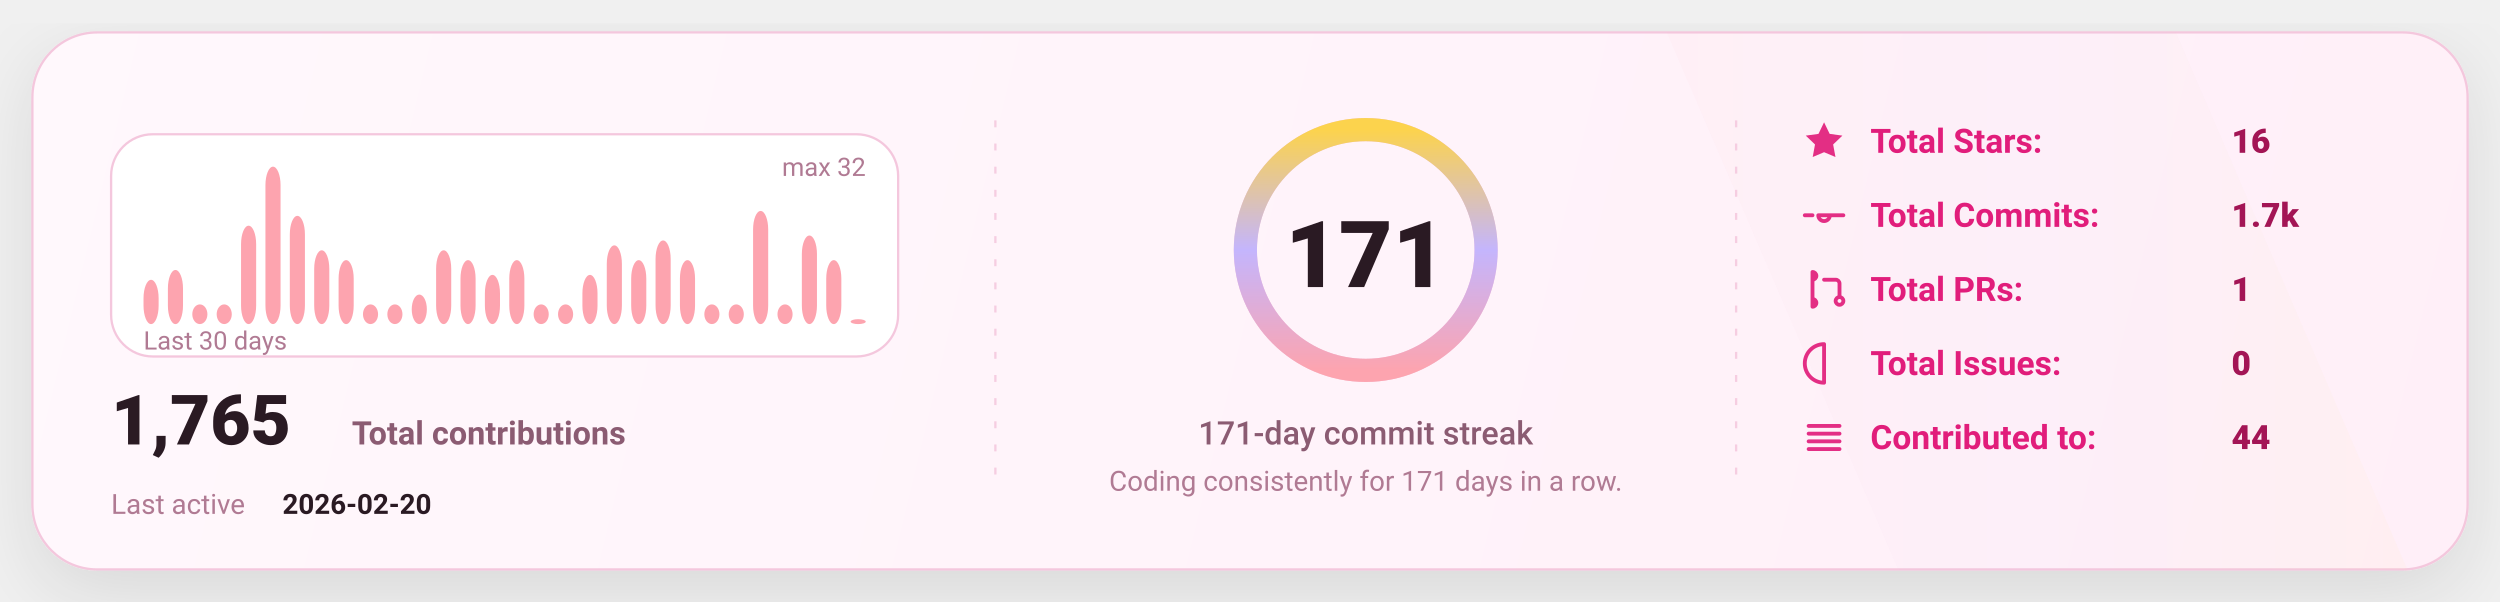
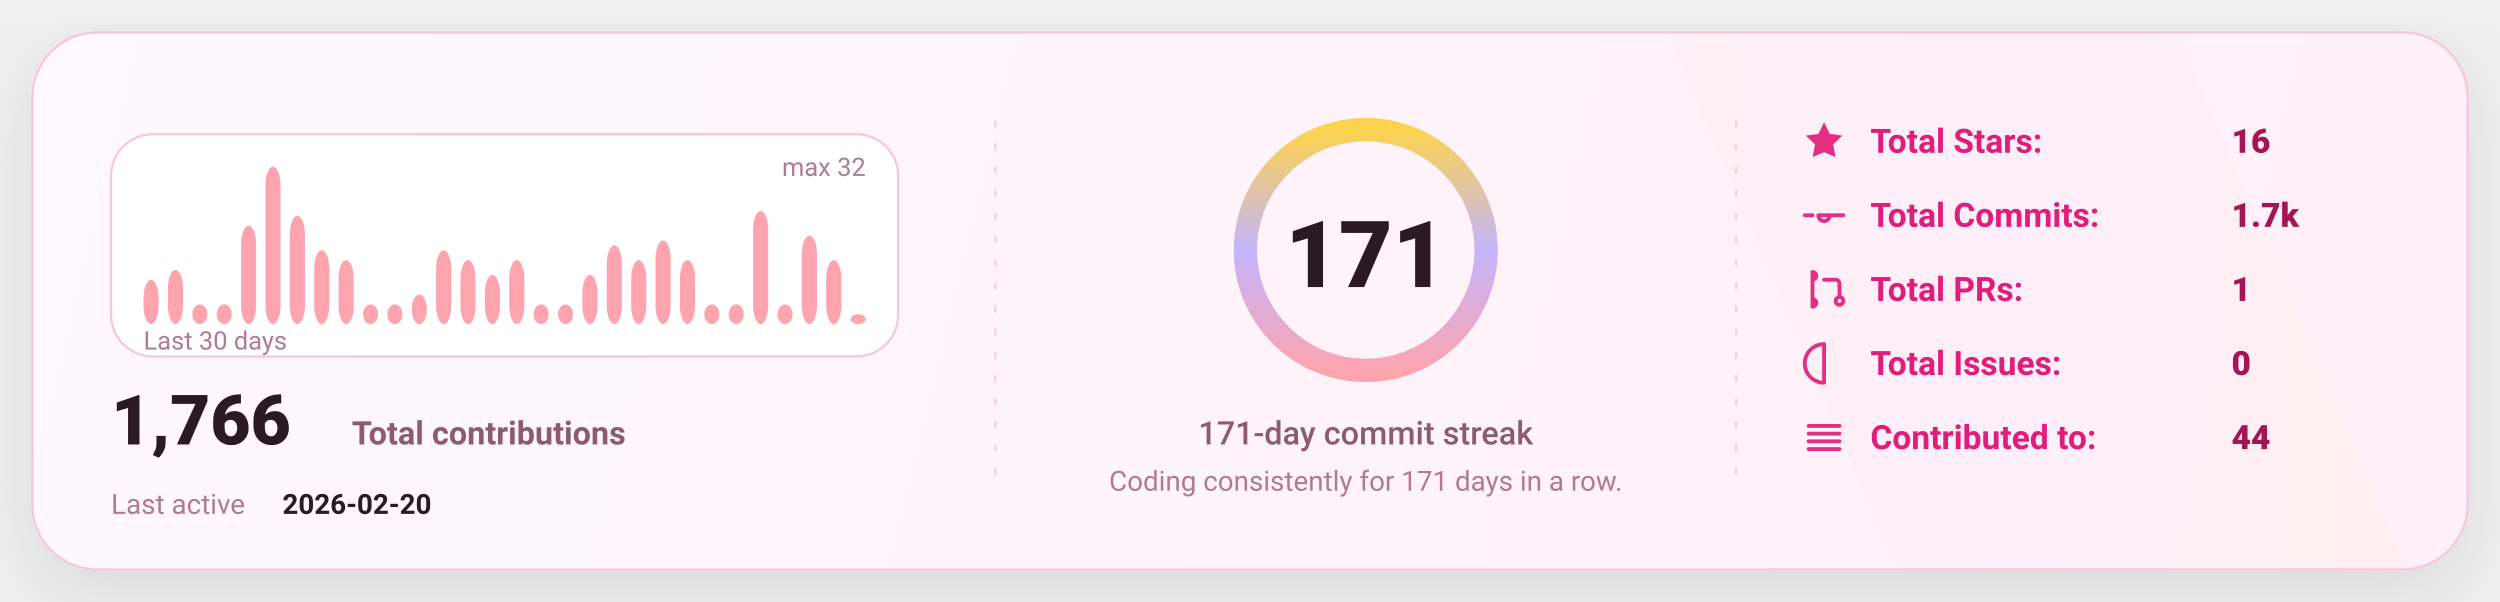
<svg xmlns="http://www.w3.org/2000/svg" width="1080" height="260" viewBox="0 0 1080 260" fill="none" role="img" aria-label="GitHub stats card">
  <defs>
    <linearGradient id="bg" x1="0" y1="0" x2="1080" y2="260" gradientUnits="userSpaceOnUse">
      <stop stop-color="#FFF8FC" />
      <stop offset="1" stop-color="#FFEFF8" />
    </linearGradient>
    <linearGradient id="accent" x1="0" y1="0" x2="1" y2="0">
      <stop offset="0" stop-color="#FDA4AF" />
      <stop offset="0.5" stop-color="#C4B5FD" />
      <stop offset="1" stop-color="#FCD34D" />
    </linearGradient>
    <linearGradient id="chartFill" x1="0" y1="0" x2="0" y2="1">
      <stop stop-color="#FDA4AF" stop-opacity="0.18" />
      <stop offset="1" stop-color="#FDA4AF" stop-opacity="0" />
    </linearGradient>
    <filter id="shadow" x="-20%" y="-20%" width="140%" height="140%">
      <feDropShadow dx="0" dy="10" stdDeviation="16" flood-color="#000000" flood-opacity="0.1" />
    </filter>
    <style>
      text { font-family: "Comic Sans MS","Trebuchet MS","Segoe UI",system-ui,-apple-system,Roboto,Helvetica,Arial,sans-serif; dominant-baseline: alphabetic; }
    </style>
  </defs>
  <rect x="14" y="14" width="1052" height="232" rx="28" fill="url(#bg)" stroke="#F4C7DD" stroke-width="1" filter="url(#shadow)" />
  <path d="M720 14     L940 14     L1040 246     L820 246 Z" fill="url(#accent)" opacity="0.04" />
  <line x1="430" y1="52" x2="430" y2="208" stroke="#F4C7DD" stroke-width="1" stroke-dasharray="3 7" opacity="0.85" />
  <line x1="430" y1="52" x2="430" y2="208" stroke="url(#accent)" stroke-width="1.4" stroke-dasharray="2 7" opacity="0.65" />
  <line x1="750" y1="52" x2="750" y2="208" stroke="#F4C7DD" stroke-width="1" stroke-dasharray="3 7" opacity="0.85" />
  <line x1="750" y1="52" x2="750" y2="208" stroke="url(#accent)" stroke-width="1.4" stroke-dasharray="2 7" opacity="0.65" />
  <g transform="translate(48,58)">
    <rect x="0" y="0" width="340" height="96" rx="18" fill="#FFFFFF" stroke="#F4C7DD" />
    <rect x="14.00" y="62.88" width="6.53" height="19.13" rx="8.00" fill="#FDA4AF" />
    <rect x="24.53" y="58.63" width="6.53" height="23.38" rx="8.00" fill="#FDA4AF" />
    <rect x="35.07" y="73.50" width="6.53" height="8.50" rx="8.00" fill="#FDA4AF" />
    <rect x="45.60" y="73.50" width="6.53" height="8.50" rx="8.00" fill="#FDA4AF" />
    <rect x="56.13" y="39.50" width="6.53" height="42.50" rx="8.00" fill="#FDA4AF" />
    <rect x="66.67" y="14.00" width="6.53" height="68.00" rx="8.00" fill="#FDA4AF" />
    <rect x="77.20" y="35.25" width="6.53" height="46.75" rx="8.00" fill="#FDA4AF" />
    <rect x="87.73" y="50.13" width="6.53" height="31.88" rx="8.00" fill="#FDA4AF" />
    <rect x="98.27" y="54.38" width="6.53" height="27.63" rx="8.00" fill="#FDA4AF" />
    <rect x="108.80" y="73.50" width="6.53" height="8.50" rx="8.00" fill="#FDA4AF" />
    <rect x="119.33" y="73.50" width="6.53" height="8.50" rx="8.00" fill="#FDA4AF" />
    <rect x="129.87" y="69.25" width="6.53" height="12.75" rx="8.00" fill="#FDA4AF" />
    <rect x="140.40" y="50.13" width="6.53" height="31.88" rx="8.00" fill="#FDA4AF" />
    <rect x="150.93" y="54.38" width="6.53" height="27.63" rx="8.00" fill="#FDA4AF" />
    <rect x="161.47" y="60.75" width="6.53" height="21.25" rx="8.00" fill="#FDA4AF" />
    <rect x="172.00" y="54.38" width="6.53" height="27.63" rx="8.00" fill="#FDA4AF" />
    <rect x="182.53" y="73.50" width="6.53" height="8.50" rx="8.00" fill="#FDA4AF" />
    <rect x="193.07" y="73.50" width="6.53" height="8.50" rx="8.00" fill="#FDA4AF" />
    <rect x="203.60" y="60.75" width="6.53" height="21.25" rx="8.00" fill="#FDA4AF" />
    <rect x="214.13" y="48.00" width="6.53" height="34.00" rx="8.00" fill="#FDA4AF" />
    <rect x="224.67" y="54.38" width="6.53" height="27.63" rx="8.00" fill="#FDA4AF" />
    <rect x="235.20" y="45.88" width="6.53" height="36.13" rx="8.00" fill="#FDA4AF" />
    <rect x="245.73" y="54.38" width="6.53" height="27.63" rx="8.00" fill="#FDA4AF" />
    <rect x="256.27" y="73.50" width="6.53" height="8.50" rx="8.00" fill="#FDA4AF" />
    <rect x="266.80" y="73.50" width="6.53" height="8.50" rx="8.00" fill="#FDA4AF" />
    <rect x="277.33" y="33.13" width="6.53" height="48.88" rx="8.00" fill="#FDA4AF" />
    <rect x="287.87" y="73.50" width="6.53" height="8.50" rx="8.00" fill="#FDA4AF" />
    <rect x="298.40" y="43.75" width="6.53" height="38.25" rx="8.00" fill="#FDA4AF" />
    <rect x="308.93" y="54.38" width="6.53" height="27.63" rx="8.00" fill="#FDA4AF" />
-     <rect x="319.47" y="79.88" width="6.53" height="2.13" rx="8.00" fill="#FDA4AF" />
+     <rect x="319.47" y="77.75" width="6.53" height="4.25" rx="8.00" fill="#FDA4AF" />
    <text x="14" y="93.00" fill="#B07A93" font-size="11">
      Last 30 days
    </text>
    <text x="326.00" y="18" text-anchor="end" fill="#B07A93" font-size="11">
      max 32
    </text>
    <g transform="translate(0,134)">
      <text x="0" y="0" fill="#2A1A23" font-size="30" font-weight="820">
-         1,765
+         1,766
      </text>
      <text x="104" y="0" fill="#8B5B72" font-size="14" font-weight="650">
        Total contributions
      </text>
      <text x="0" y="30" fill="#B07A93" font-size="12">
        Last active
      </text>
      <text x="74" y="30" fill="#2A1A23" font-size="12" font-weight="700">
        2026-02-20
      </text>
    </g>
  </g>
  <g>
    <circle cx="590" cy="108" r="52" stroke="#F4C7DD" stroke-width="10" />
    <circle cx="590" cy="108" r="52" stroke="url(#accent)" stroke-width="10" stroke-linecap="round" stroke-dasharray="326.73 326.73" transform="rotate(-90 590 108)" />
    <text x="590" y="124.00" text-anchor="middle" fill="#2A1A23" font-size="40" font-weight="900">
      171
    </text>
    <text x="590" y="192.00" text-anchor="middle" fill="#8B5B72" font-size="14" font-weight="450">
      171-day commit streak
    </text>
    <text x="590" y="212.00" text-anchor="middle" fill="#B07A93" font-size="12" font-weight="420">
      Coding consistently for 171 days in a row.
    </text>
  </g>
  <g transform="translate(778,66)">
    <g transform="translate(0,0)">
      <g transform="translate(0,-15)">
        <svg x="0" y="0" width="20" height="20" viewBox="0 0 24 24" fill="none">
          <path d="M12 2.2l2.9 6 6.6.9-4.8 4.6 1.2 6.5L12 17.7 6.1 20.2l1.2-6.5-4.8-4.6 6.6-.9L12 2.2z" fill="#E11D7B" opacity="0.92" />
        </svg>
      </g>
      <text x="30" y="0" fill="#E11D7B" font-size="14.5" font-weight="650">
            Total Stars:
          </text>
      <text x="186" y="0" fill="#A31555" font-size="14.5" font-weight="850">
            16
          </text>
    </g>
    <g transform="translate(0,32)">
      <g transform="translate(0,-15)">
        <svg x="0" y="0" width="20" height="20" viewBox="0 0 24 24" fill="none">
          <path d="M9 12a3 3 0 1 0 6 0Zm-7 0h4m8 0h8" stroke="#E11D7B" stroke-width="2" stroke-linecap="round" stroke-linejoin="round" opacity="0.92" />
        </svg>
      </g>
      <text x="30" y="0" fill="#E11D7B" font-size="14.5" font-weight="650">
            Total Commits:
          </text>
      <text x="186" y="0" fill="#A31555" font-size="14.5" font-weight="850">
            1.7k
          </text>
    </g>
    <g transform="translate(0,64)">
      <g transform="translate(0,-15)">
        <svg x="0" y="0" width="20" height="20" viewBox="0 0 24 24" fill="none">
          <path d="M6 4v16m0-13a2 2 0 1 0 0-4Zm0 14a2 2 0 1 0 0-4Zm6-14h6a2 2 0 0 1 2 2v7m0 0a2 2 0 1 0 0 4 2 2 0 0 0 0-4Z" stroke="#E11D7B" stroke-width="2" stroke-linecap="round" stroke-linejoin="round" opacity="0.92" />
        </svg>
      </g>
      <text x="30" y="0" fill="#E11D7B" font-size="14.5" font-weight="650">
            Total PRs:
          </text>
      <text x="186" y="0" fill="#A31555" font-size="14.5" font-weight="850">
            1
          </text>
    </g>
    <g transform="translate(0,96)">
      <g transform="translate(0,-15)">
        <svg x="0" y="0" width="20" height="20" viewBox="0 0 24 24" fill="none">
          <path d="M12 2a10 10 0 1 0 0 20Zm0 6v6m0 4h.01" stroke="#E11D7B" stroke-width="2" stroke-linecap="round" stroke-linejoin="round" opacity="0.92" />
        </svg>
      </g>
      <text x="30" y="0" fill="#E11D7B" font-size="14.5" font-weight="650">
            Total Issues:
          </text>
      <text x="186" y="0" fill="#A31555" font-size="14.5" font-weight="850">
            0
          </text>
    </g>
    <g transform="translate(0,128)">
      <g transform="translate(0,-15)">
        <svg x="0" y="0" width="20" height="20" viewBox="0 0 24 24" fill="none">
          <path d="M4 6h16M4 10h16M4 14h16M4 18h16" stroke="#E11D7B" stroke-width="2" stroke-linecap="round" stroke-linejoin="round" opacity="0.92" />
        </svg>
      </g>
      <text x="30" y="0" fill="#E11D7B" font-size="14.5" font-weight="650">
            Contributed to:
          </text>
      <text x="186" y="0" fill="#A31555" font-size="14.5" font-weight="850">
            44
          </text>
    </g>
  </g>
</svg>
